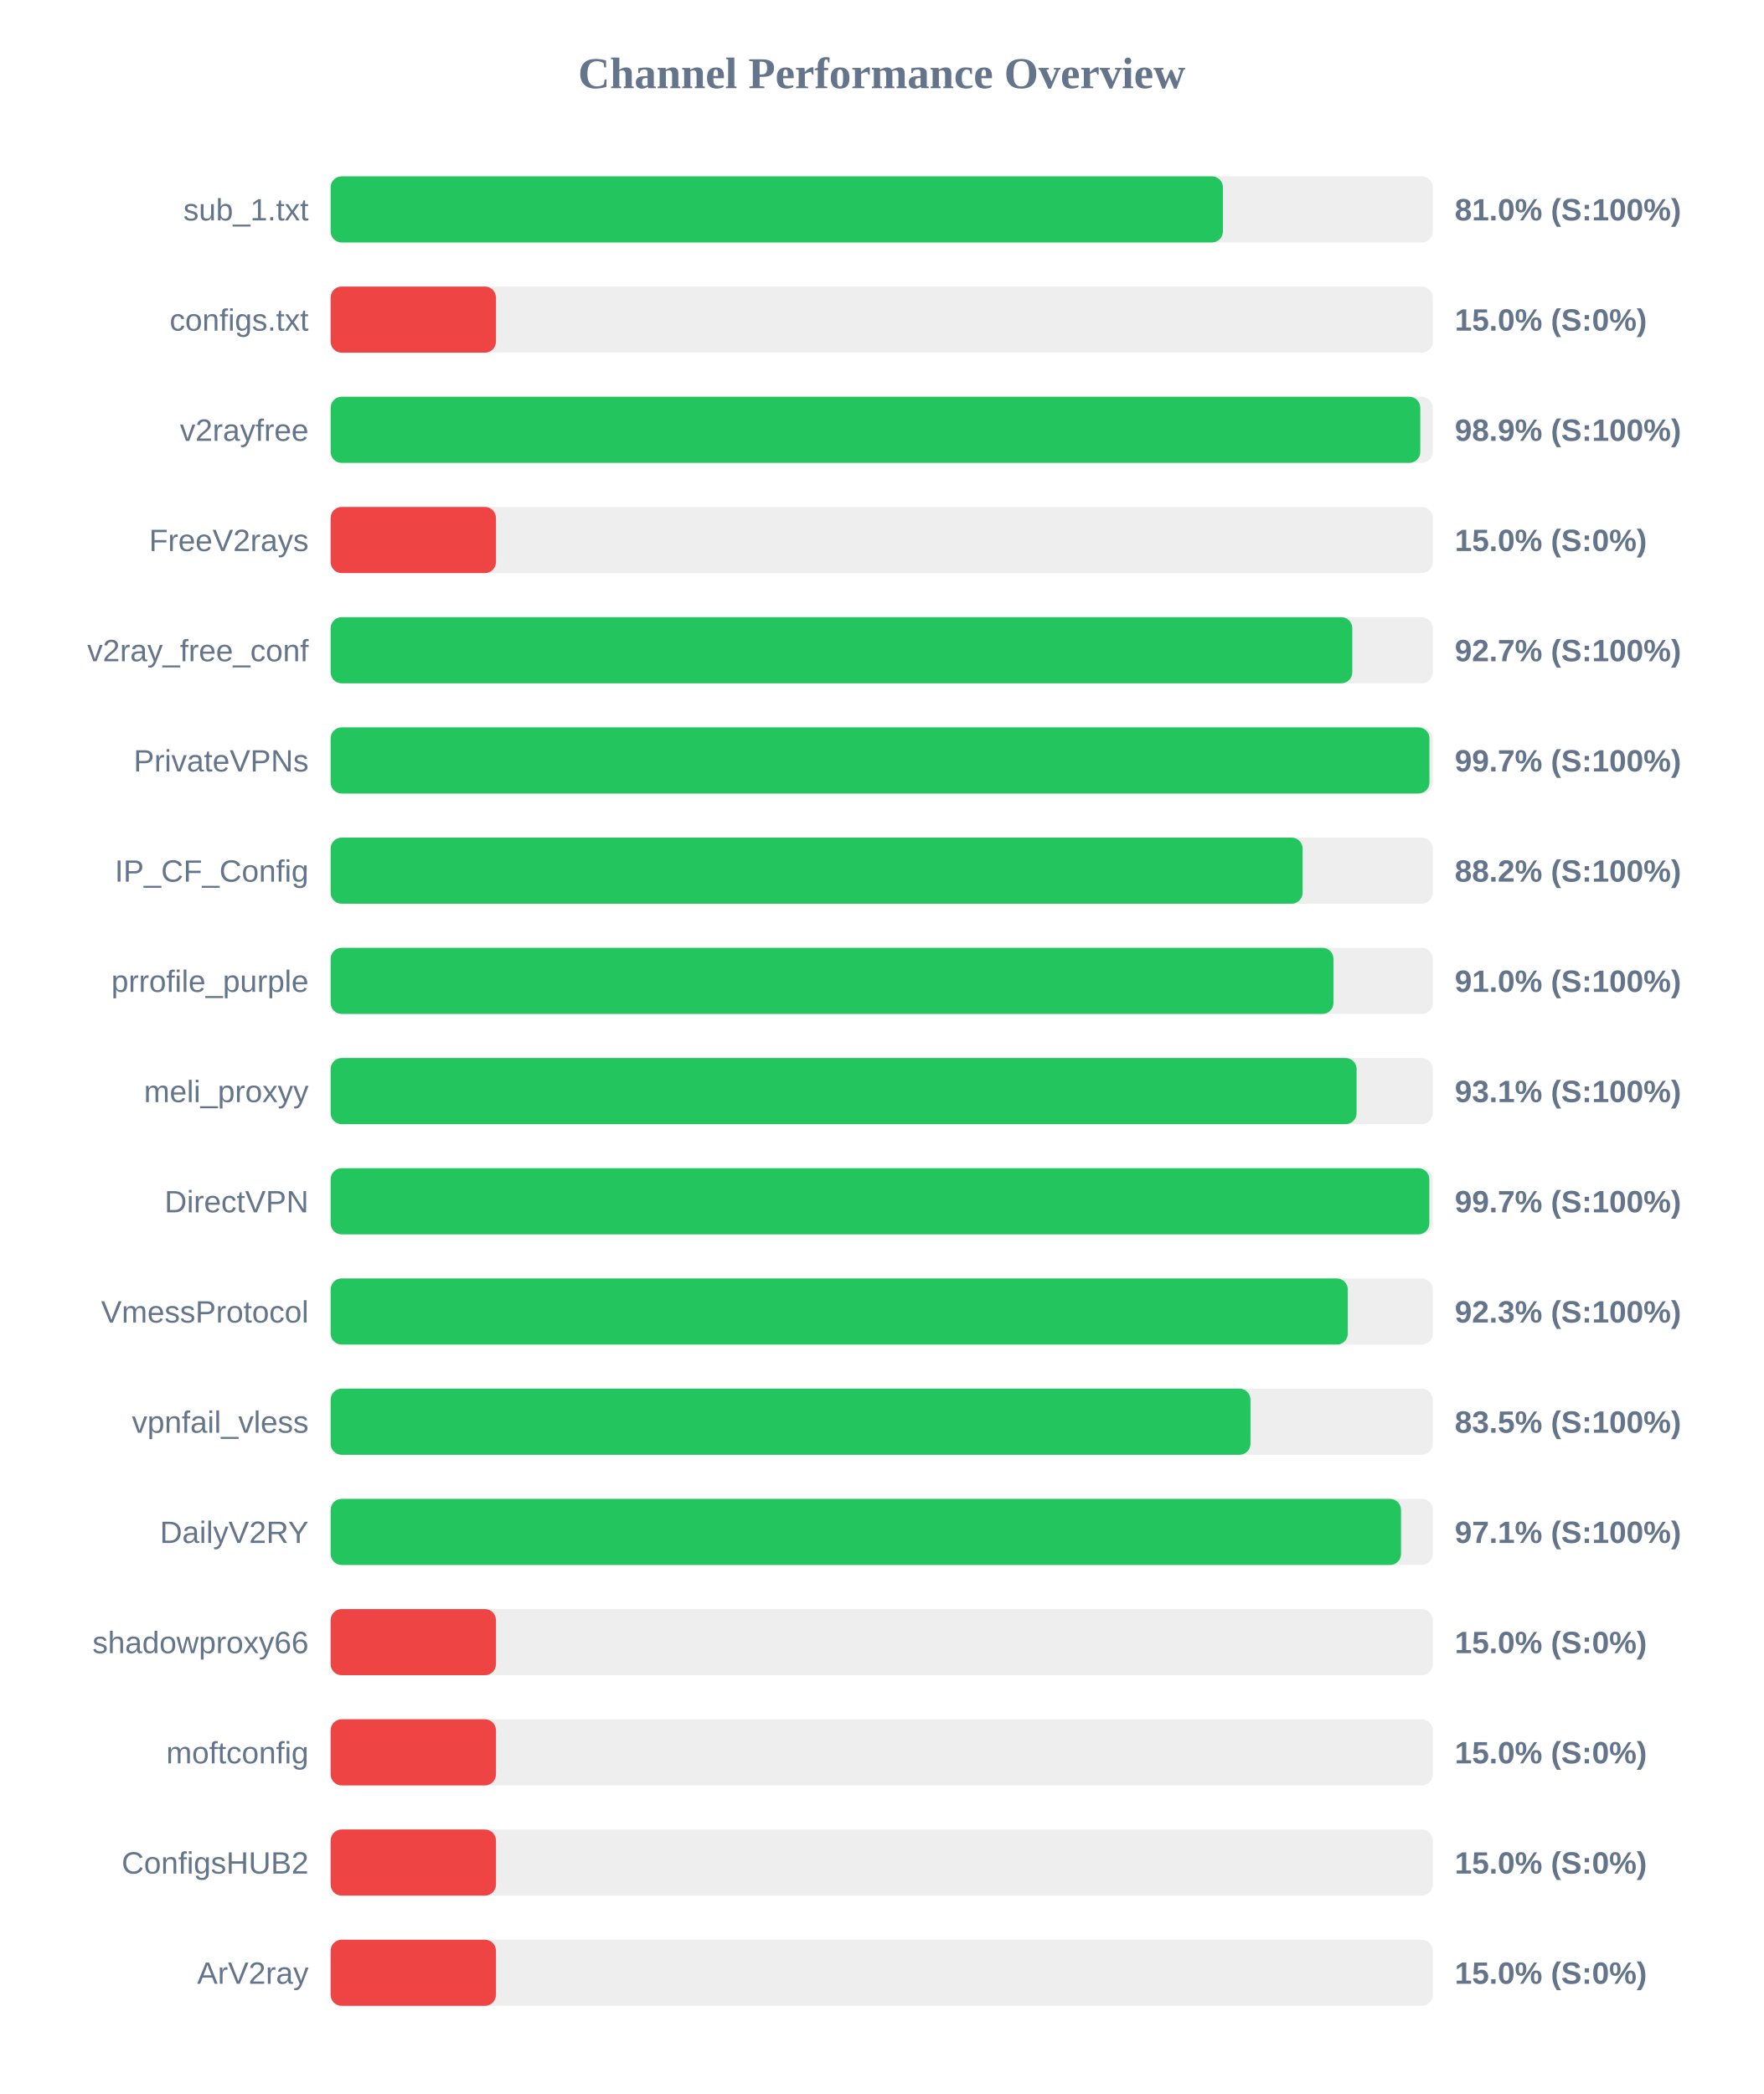
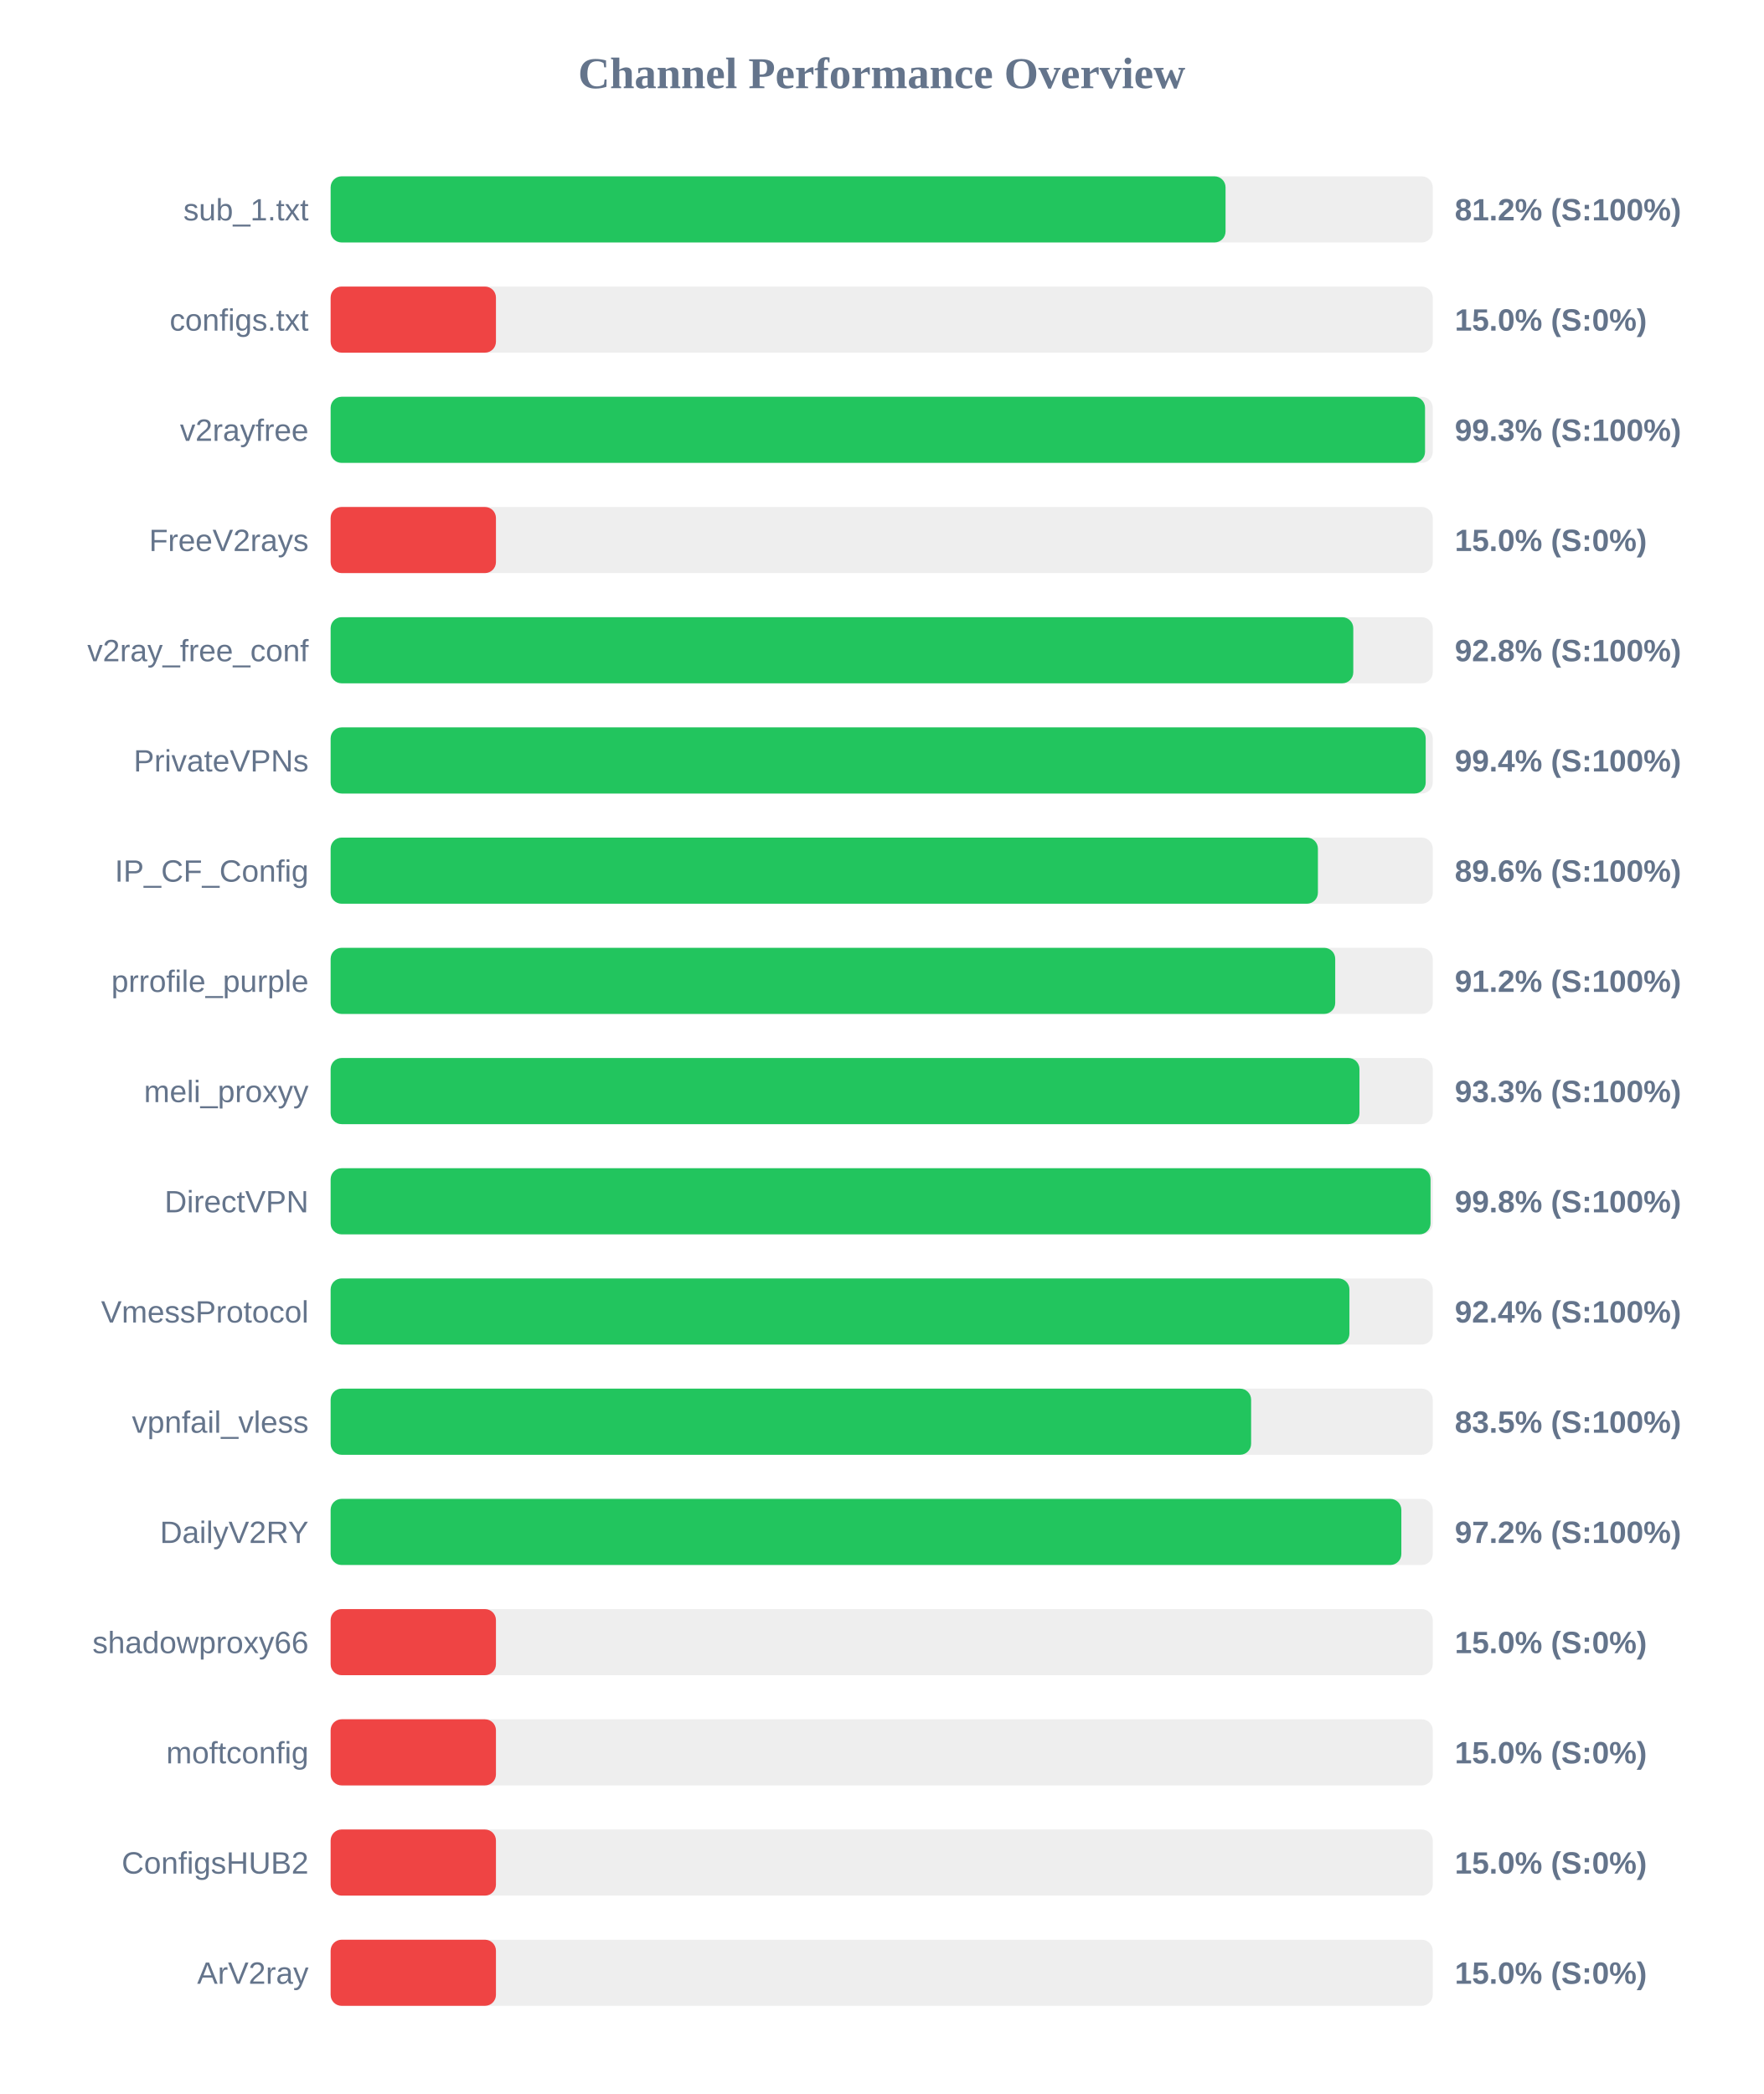
<svg xmlns="http://www.w3.org/2000/svg" width="800" height="950" version="1.1">
  <style>
        .row { font: 14px Arial; fill: #64748b; }
        .score { font: bold 14px Arial; fill: #64748b; }
    </style>
  <text x="400" y="40" text-anchor="middle" font-size="20px" font-weight="bold" fill="#64748b">Channel Performance Overview</text>
  <rect x="150" y="80" width="500" height="30" fill="#eee" rx="5" />
-   <rect x="150" y="80" width="404.8" height="30" fill="#22c55e" rx="5" />
+   <rect x="150" y="80" width="406.0" height="30" fill="#22c55e" rx="5" />
  <text x="140" y="100" text-anchor="end" class="row">sub_1.txt</text>
-   <text x="660" y="100" text-anchor="start" class="score">81.0% (S:100%)</text>
+   <text x="660" y="100" text-anchor="start" class="score">81.2% (S:100%)</text>
  <rect x="150" y="130" width="500" height="30" fill="#eee" rx="5" />
  <rect x="150" y="130" width="75.0" height="30" fill="#ef4444" rx="5" />
  <text x="140" y="150" text-anchor="end" class="row">configs.txt</text>
  <text x="660" y="150" text-anchor="start" class="score">15.0% (S:0%)</text>
  <rect x="150" y="180" width="500" height="30" fill="#eee" rx="5" />
-   <rect x="150" y="180" width="494.35" height="30" fill="#22c55e" rx="5" />
+   <rect x="150" y="180" width="496.5" height="30" fill="#22c55e" rx="5" />
  <text x="140" y="200" text-anchor="end" class="row">v2rayfree</text>
-   <text x="660" y="200" text-anchor="start" class="score">98.9% (S:100%)</text>
+   <text x="660" y="200" text-anchor="start" class="score">99.3% (S:100%)</text>
  <rect x="150" y="230" width="500" height="30" fill="#eee" rx="5" />
  <rect x="150" y="230" width="75.0" height="30" fill="#ef4444" rx="5" />
  <text x="140" y="250" text-anchor="end" class="row">FreeV2rays</text>
  <text x="660" y="250" text-anchor="start" class="score">15.0% (S:0%)</text>
  <rect x="150" y="280" width="500" height="30" fill="#eee" rx="5" />
-   <rect x="150" y="280" width="463.5" height="30" fill="#22c55e" rx="5" />
+   <rect x="150" y="280" width="463.95" height="30" fill="#22c55e" rx="5" />
  <text x="140" y="300" text-anchor="end" class="row">v2ray_free_conf</text>
-   <text x="660" y="300" text-anchor="start" class="score">92.7% (S:100%)</text>
+   <text x="660" y="300" text-anchor="start" class="score">92.8% (S:100%)</text>
  <rect x="150" y="330" width="500" height="30" fill="#eee" rx="5" />
-   <rect x="150" y="330" width="498.5" height="30" fill="#22c55e" rx="5" />
+   <rect x="150" y="330" width="496.8" height="30" fill="#22c55e" rx="5" />
  <text x="140" y="350" text-anchor="end" class="row">PrivateVPNs</text>
-   <text x="660" y="350" text-anchor="start" class="score">99.7% (S:100%)</text>
+   <text x="660" y="350" text-anchor="start" class="score">99.4% (S:100%)</text>
  <rect x="150" y="380" width="500" height="30" fill="#eee" rx="5" />
-   <rect x="150" y="380" width="440.95" height="30" fill="#22c55e" rx="5" />
+   <rect x="150" y="380" width="447.9" height="30" fill="#22c55e" rx="5" />
  <text x="140" y="400" text-anchor="end" class="row">IP_CF_Config</text>
-   <text x="660" y="400" text-anchor="start" class="score">88.2% (S:100%)</text>
+   <text x="660" y="400" text-anchor="start" class="score">89.6% (S:100%)</text>
  <rect x="150" y="430" width="500" height="30" fill="#eee" rx="5" />
-   <rect x="150" y="430" width="454.95" height="30" fill="#22c55e" rx="5" />
+   <rect x="150" y="430" width="455.75" height="30" fill="#22c55e" rx="5" />
  <text x="140" y="450" text-anchor="end" class="row">prrofile_purple</text>
-   <text x="660" y="450" text-anchor="start" class="score">91.0% (S:100%)</text>
+   <text x="660" y="450" text-anchor="start" class="score">91.2% (S:100%)</text>
  <rect x="150" y="480" width="500" height="30" fill="#eee" rx="5" />
-   <rect x="150" y="480" width="465.45" height="30" fill="#22c55e" rx="5" />
+   <rect x="150" y="480" width="466.75" height="30" fill="#22c55e" rx="5" />
  <text x="140" y="500" text-anchor="end" class="row">meli_proxyy</text>
-   <text x="660" y="500" text-anchor="start" class="score">93.1% (S:100%)</text>
+   <text x="660" y="500" text-anchor="start" class="score">93.3% (S:100%)</text>
  <rect x="150" y="530" width="500" height="30" fill="#eee" rx="5" />
-   <rect x="150" y="530" width="498.45" height="30" fill="#22c55e" rx="5" />
+   <rect x="150" y="530" width="499.0" height="30" fill="#22c55e" rx="5" />
  <text x="140" y="550" text-anchor="end" class="row">DirectVPN</text>
-   <text x="660" y="550" text-anchor="start" class="score">99.7% (S:100%)</text>
+   <text x="660" y="550" text-anchor="start" class="score">99.8% (S:100%)</text>
  <rect x="150" y="580" width="500" height="30" fill="#eee" rx="5" />
-   <rect x="150" y="580" width="461.45" height="30" fill="#22c55e" rx="5" />
+   <rect x="150" y="580" width="462.2" height="30" fill="#22c55e" rx="5" />
  <text x="140" y="600" text-anchor="end" class="row">VmessProtocol</text>
-   <text x="660" y="600" text-anchor="start" class="score">92.3% (S:100%)</text>
+   <text x="660" y="600" text-anchor="start" class="score">92.4% (S:100%)</text>
  <rect x="150" y="630" width="500" height="30" fill="#eee" rx="5" />
-   <rect x="150" y="630" width="417.3" height="30" fill="#22c55e" rx="5" />
+   <rect x="150" y="630" width="417.6" height="30" fill="#22c55e" rx="5" />
  <text x="140" y="650" text-anchor="end" class="row">vpnfail_vless</text>
  <text x="660" y="650" text-anchor="start" class="score">83.5% (S:100%)</text>
  <rect x="150" y="680" width="500" height="30" fill="#eee" rx="5" />
-   <rect x="150" y="680" width="485.6" height="30" fill="#22c55e" rx="5" />
+   <rect x="150" y="680" width="485.75" height="30" fill="#22c55e" rx="5" />
  <text x="140" y="700" text-anchor="end" class="row">DailyV2RY</text>
-   <text x="660" y="700" text-anchor="start" class="score">97.1% (S:100%)</text>
+   <text x="660" y="700" text-anchor="start" class="score">97.2% (S:100%)</text>
  <rect x="150" y="730" width="500" height="30" fill="#eee" rx="5" />
  <rect x="150" y="730" width="75.0" height="30" fill="#ef4444" rx="5" />
  <text x="140" y="750" text-anchor="end" class="row">shadowproxy66</text>
  <text x="660" y="750" text-anchor="start" class="score">15.0% (S:0%)</text>
  <rect x="150" y="780" width="500" height="30" fill="#eee" rx="5" />
  <rect x="150" y="780" width="75.0" height="30" fill="#ef4444" rx="5" />
  <text x="140" y="800" text-anchor="end" class="row">moftconfig</text>
  <text x="660" y="800" text-anchor="start" class="score">15.0% (S:0%)</text>
  <rect x="150" y="830" width="500" height="30" fill="#eee" rx="5" />
  <rect x="150" y="830" width="75.0" height="30" fill="#ef4444" rx="5" />
  <text x="140" y="850" text-anchor="end" class="row">ConfigsHUB2</text>
  <text x="660" y="850" text-anchor="start" class="score">15.0% (S:0%)</text>
  <rect x="150" y="880" width="500" height="30" fill="#eee" rx="5" />
  <rect x="150" y="880" width="75.0" height="30" fill="#ef4444" rx="5" />
  <text x="140" y="900" text-anchor="end" class="row">ArV2ray</text>
  <text x="660" y="900" text-anchor="start" class="score">15.0% (S:0%)</text>
</svg>
